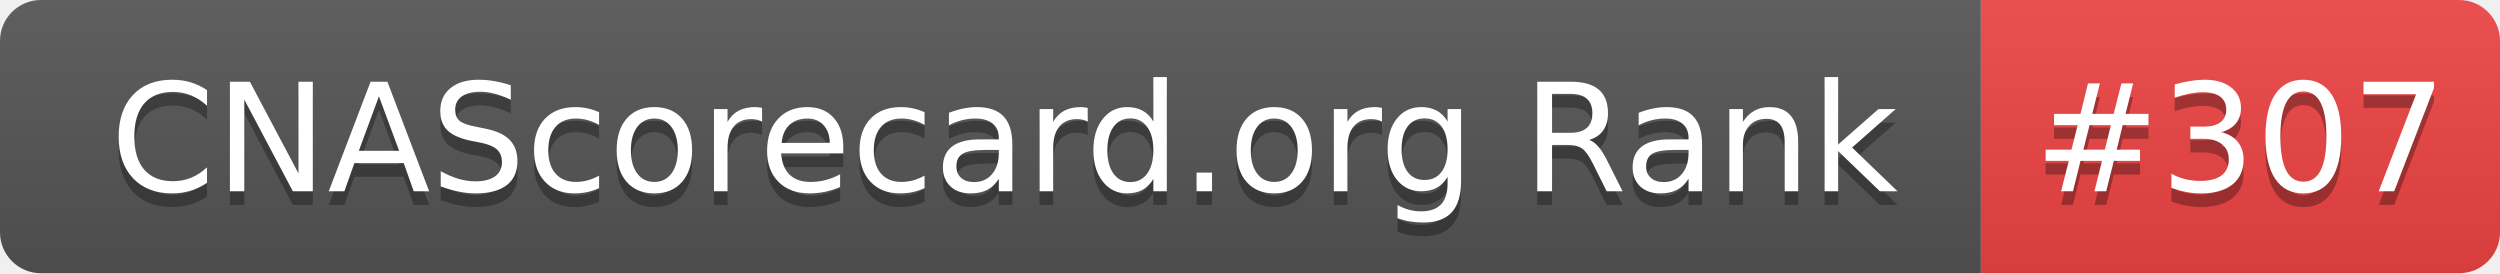
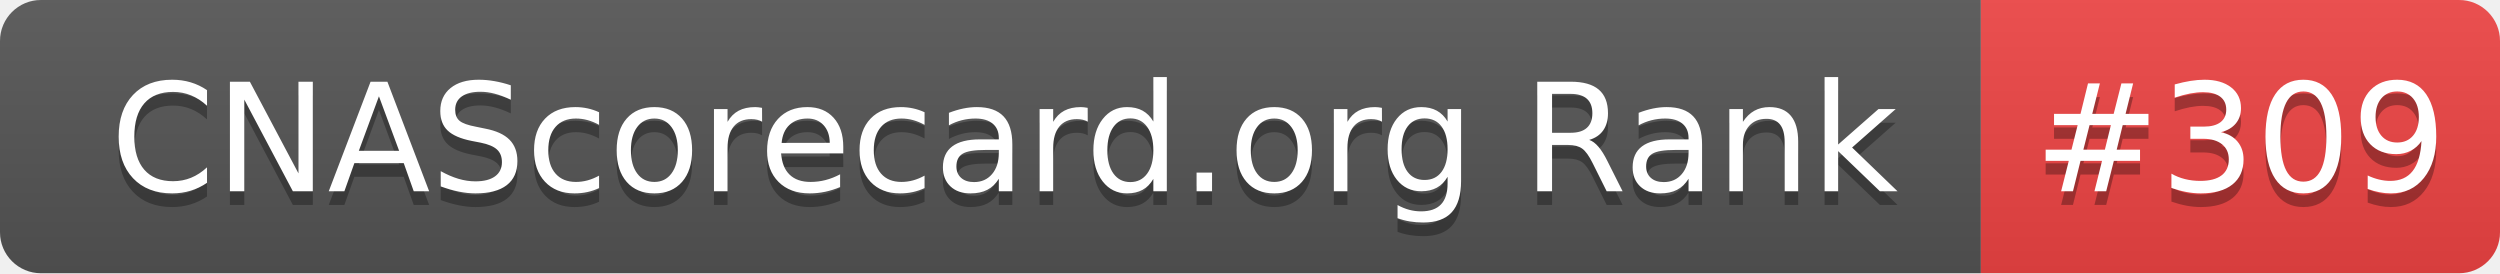
- <svg xmlns="http://www.w3.org/2000/svg" width="183" height="20" role="img" aria-label="CNAScorecard.org Rank: #307">
+ <svg xmlns="http://www.w3.org/2000/svg" width="183" height="20" role="img" aria-label="CNAScorecard.org Rank: #309">
  <linearGradient id="s" x2="0" y2="100%">
    <stop offset="0" stop-color="#bbb" stop-opacity=".1" />
    <stop offset="1" stop-opacity=".1" />
  </linearGradient>
  <clipPath id="r">
    <rect width="183" height="20" rx="3" fill="#fff" />
  </clipPath>
  <g clip-path="url(#r)">
    <rect width="145" height="20" fill="#555" />
    <rect x="145" width="38" height="20" fill="#EF4444" />
    <rect width="183" height="20" fill="url(#s)" />
  </g>
  <g fill="#fff" text-anchor="middle" font-family="Verdana,Geneva,DejaVu Sans,sans-serif" text-rendering="geometricPrecision" font-size="110">
    <text aria-hidden="true" x="735" y="150" fill="#010101" fill-opacity=".3" transform="scale(.1)" textLength="1350">CNAScorecard.org Rank</text>
    <text x="735" y="140" transform="scale(.1)" fill="#fff" textLength="1350">CNAScorecard.org Rank</text>
-     <text aria-hidden="true" x="1640" y="150" fill="#010101" fill-opacity=".3" transform="scale(.1)" textLength="280">#307</text>
-     <text x="1640" y="140" transform="scale(.1)" fill="#fff" textLength="280">#307</text>
+     <text aria-hidden="true" x="1640" y="150" fill="#010101" fill-opacity=".3" transform="scale(.1)" textLength="280">#309</text>
+     <text x="1640" y="140" transform="scale(.1)" fill="#fff" textLength="280">#309</text>
  </g>
</svg>
